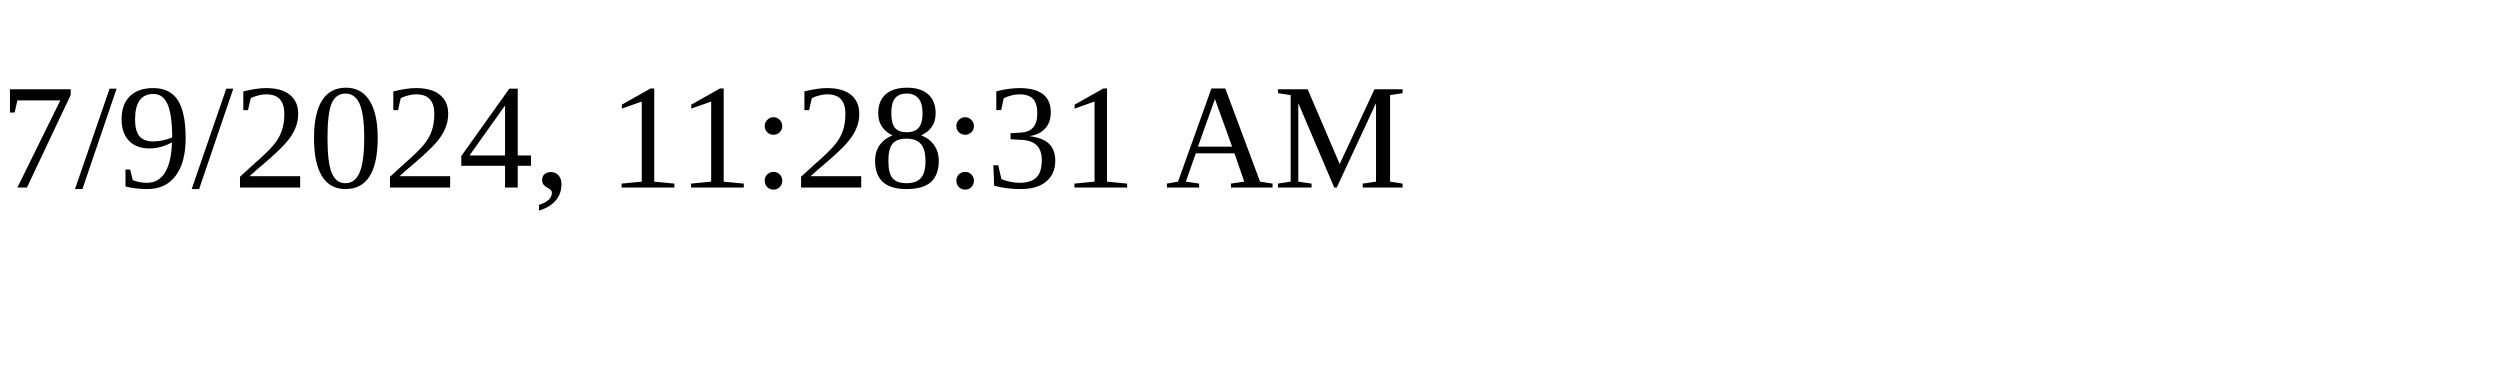
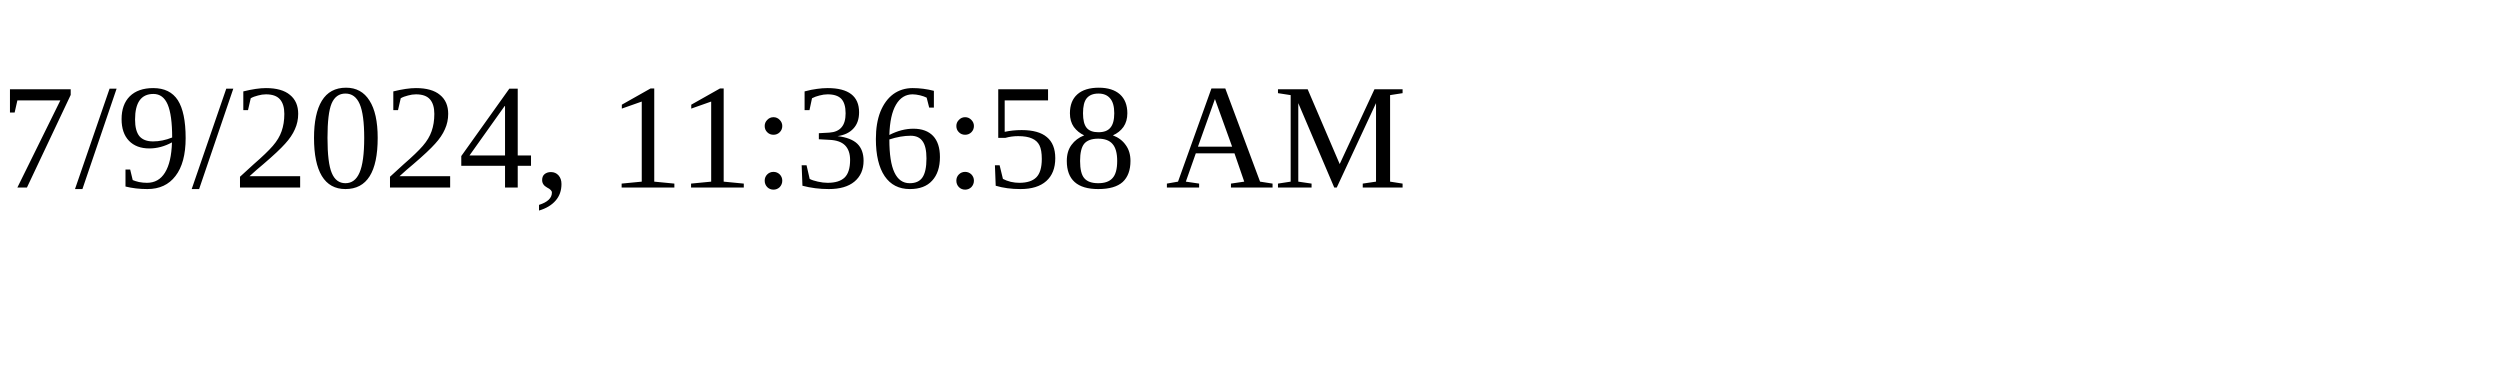
<svg xmlns="http://www.w3.org/2000/svg" height="30" width="200">
-   <text x="0" y="15">7/9/2024, 11:28:31 AM</text>
+   <text x="0" y="15">7/9/2024, 11:36:58 AM</text>
</svg>
